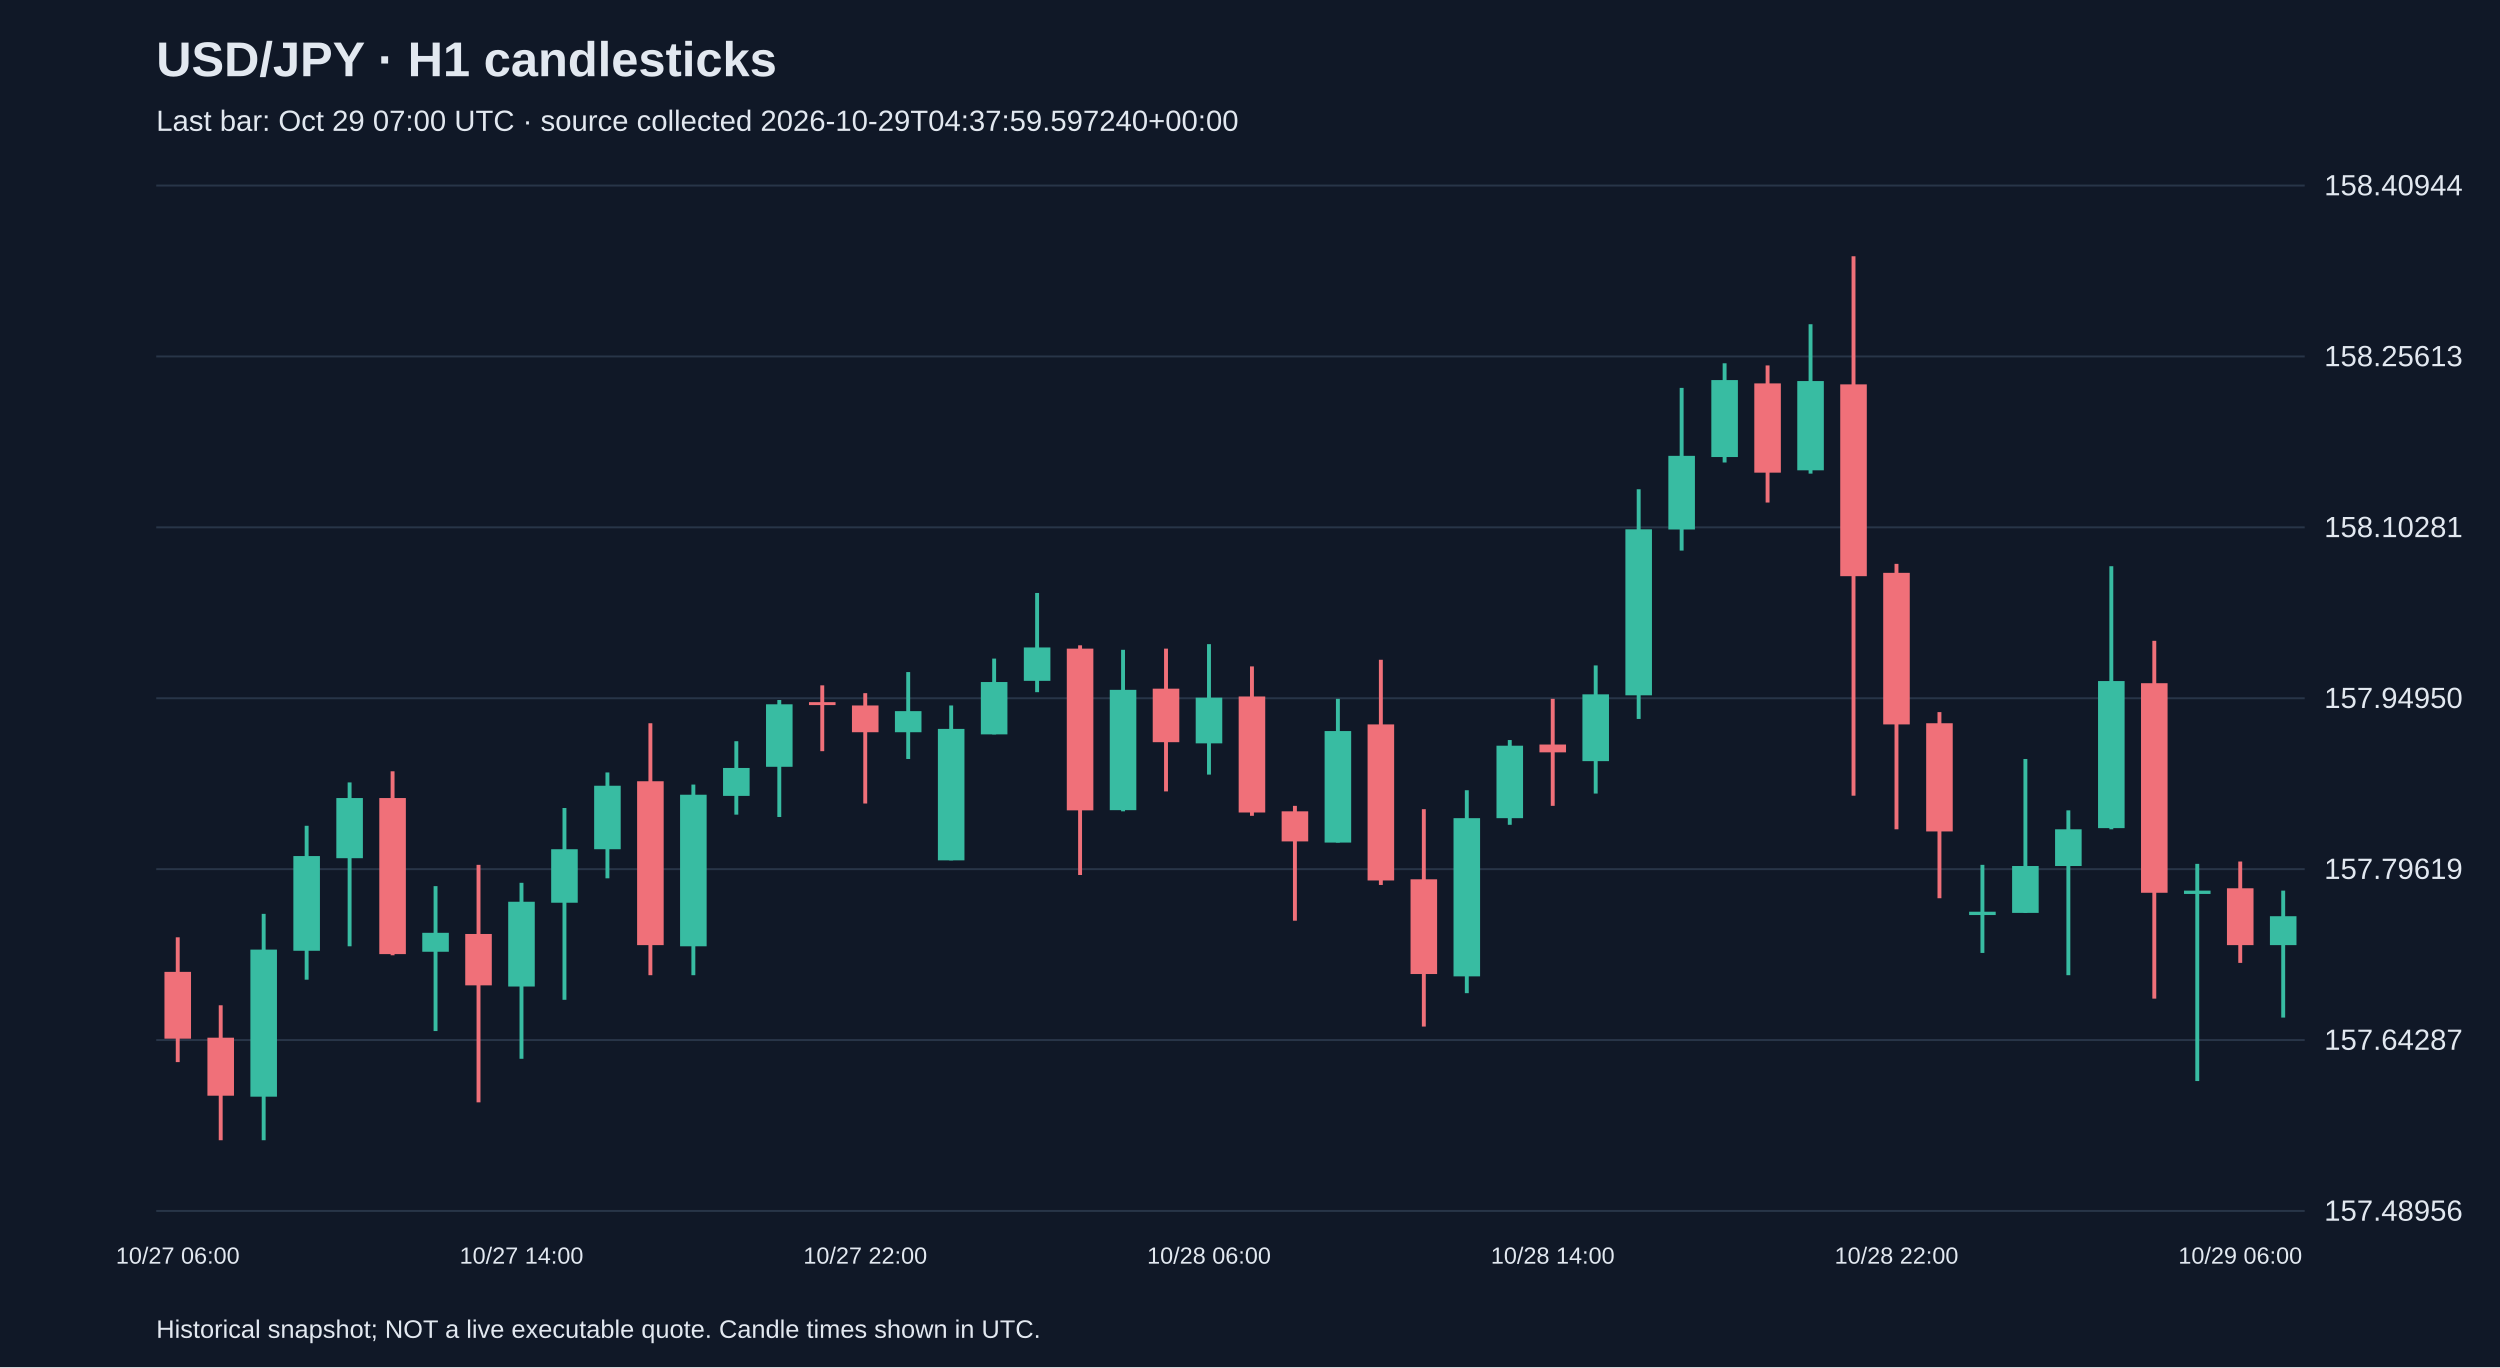
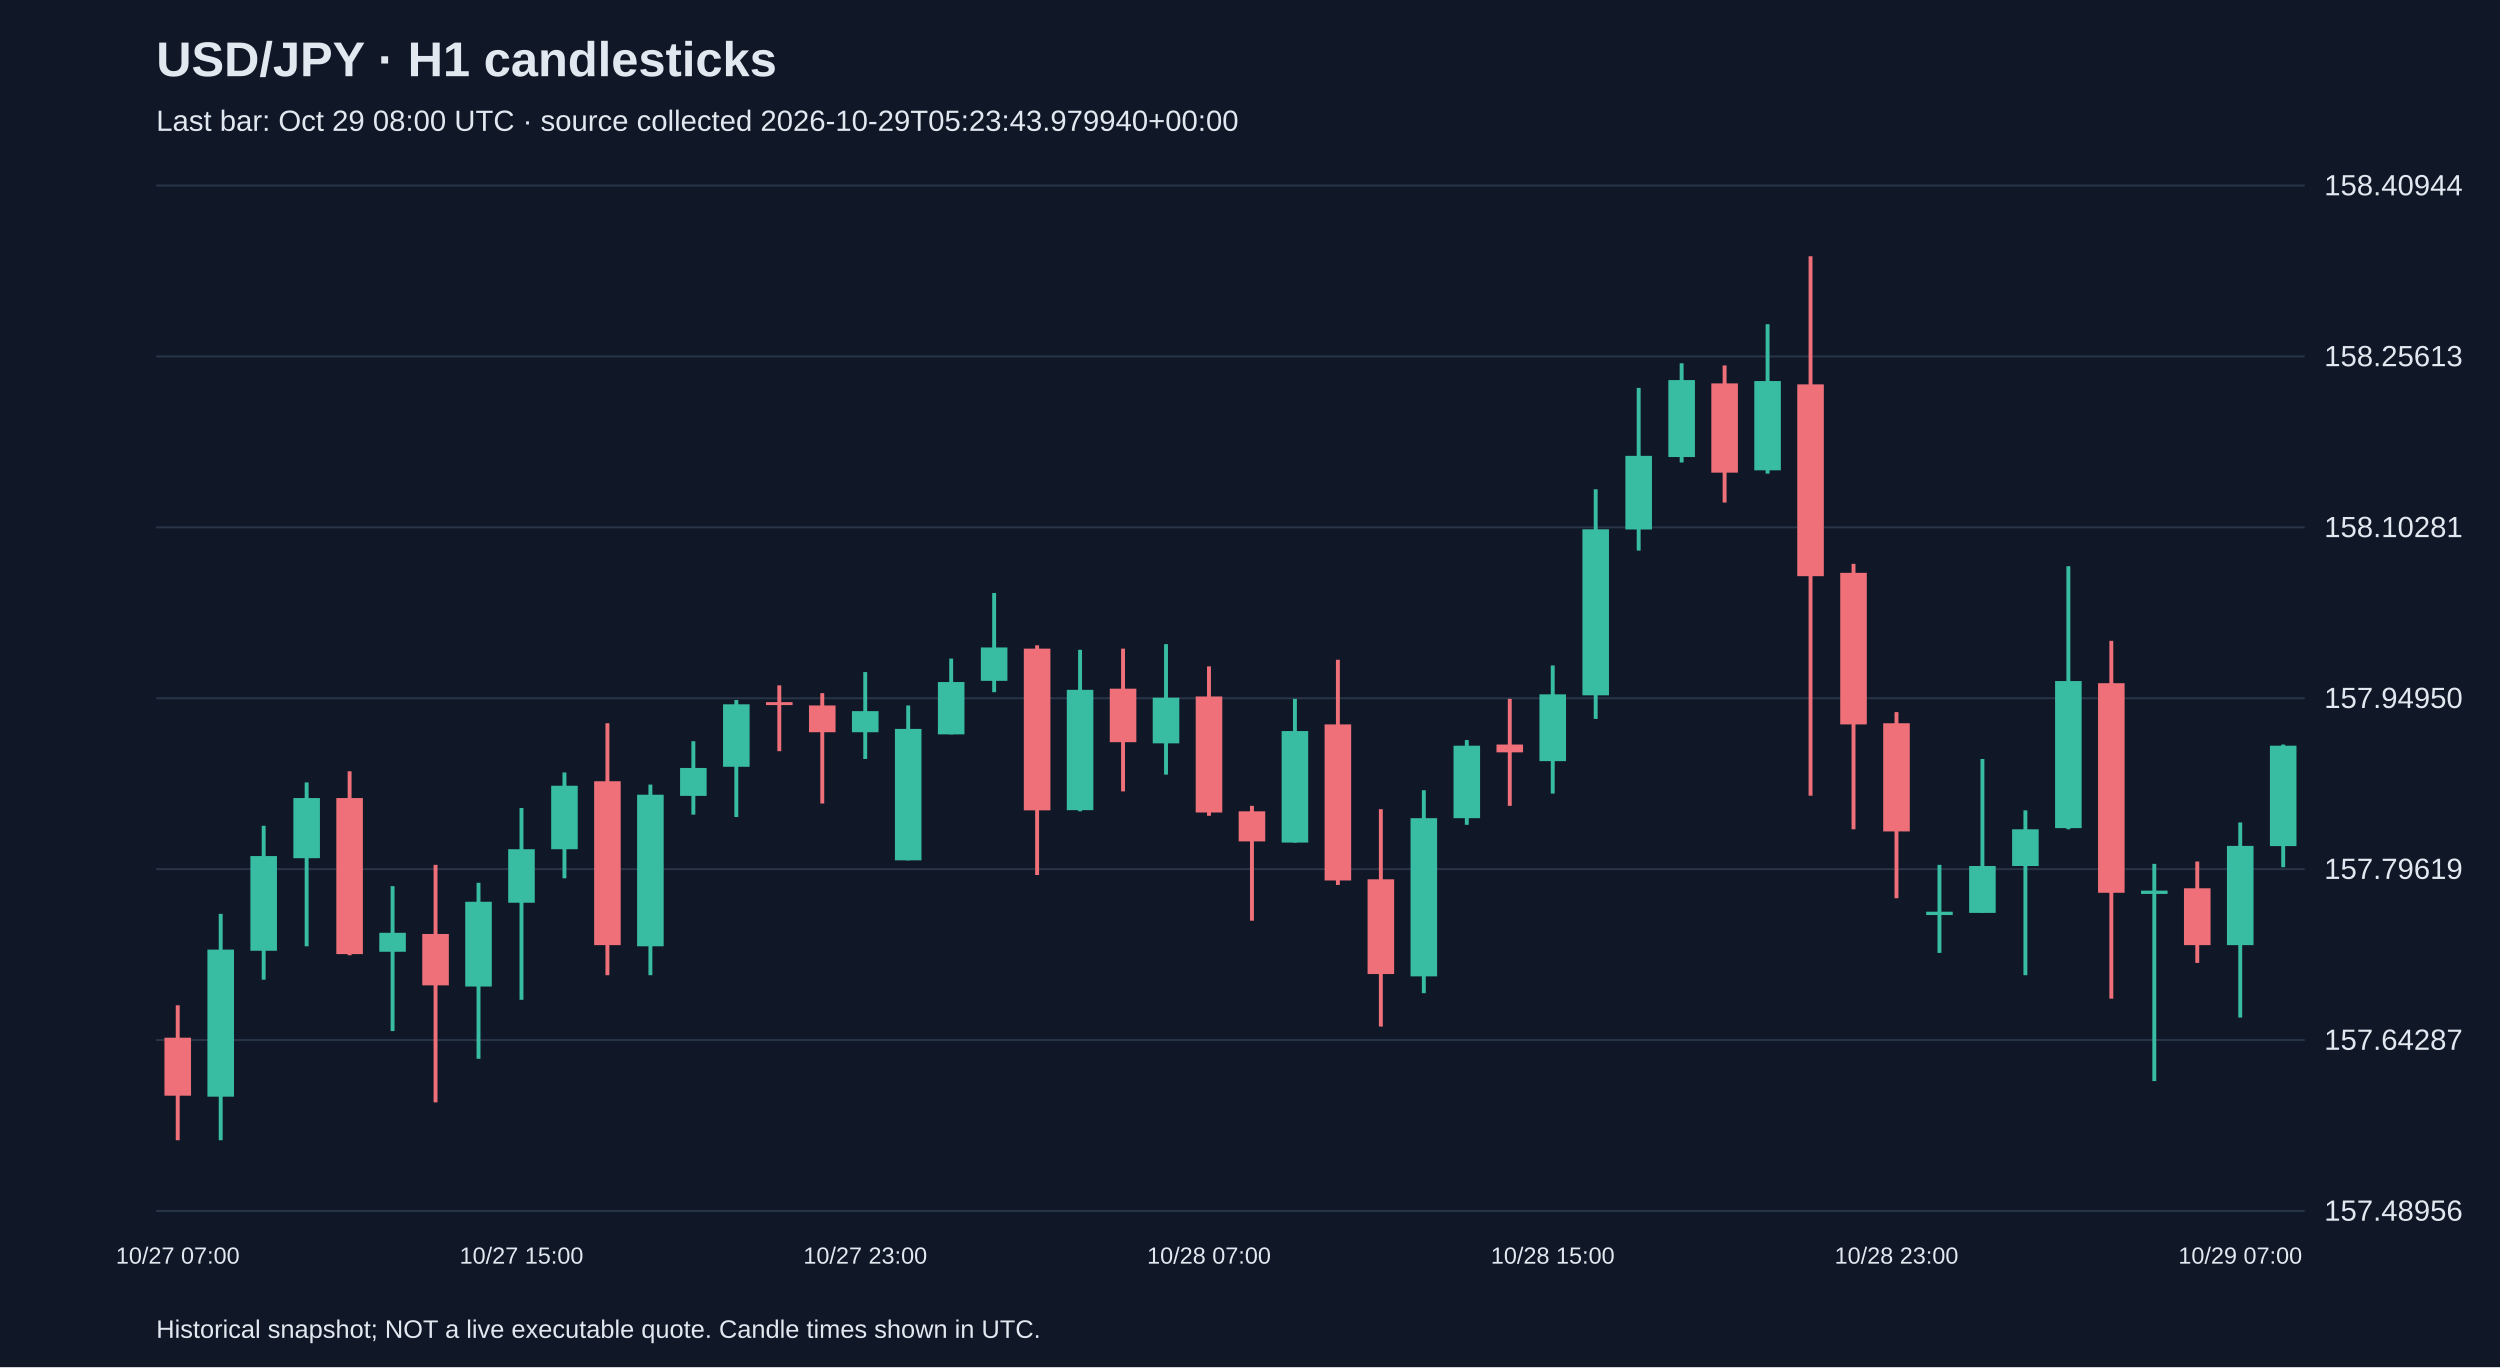
<svg xmlns="http://www.w3.org/2000/svg" viewBox="0 0 1280 700">
  <rect width="100%" height="100%" fill="#101827" />
  <style>text{font-family:Arial,sans-serif;fill:#e2e8f0}</style>
  <text x="80" y="39" font-size="25" font-weight="bold">USD/JPY · H1 candlesticks</text>
-   <text x="80" y="67" font-size="15" fill="#a6b1c5">Last bar: Oct 29 07:00 UTC · source collected 2026-10-29T04:37:59.597240+00:00</text>
+   <text x="80" y="67" font-size="15" fill="#a6b1c5">Last bar: Oct 29 08:00 UTC · source collected 2026-10-29T05:23:43.979940+00:00</text>
  <line x1="80" y1="620.0" x2="1180" y2="620.0" stroke="#283548" />
  <text x="1190" y="625.0" font-size="15">157.48956</text>
  <line x1="80" y1="532.5" x2="1180" y2="532.5" stroke="#283548" />
  <text x="1190" y="537.5" font-size="15">157.64287</text>
  <line x1="80" y1="445.0" x2="1180" y2="445.0" stroke="#283548" />
  <text x="1190" y="450.0" font-size="15">157.79619</text>
  <line x1="80" y1="357.5" x2="1180" y2="357.5" stroke="#283548" />
  <text x="1190" y="362.5" font-size="15">157.94950</text>
  <line x1="80" y1="270.0" x2="1180" y2="270.0" stroke="#283548" />
  <text x="1190" y="275.0" font-size="15">158.10281</text>
  <line x1="80" y1="182.5" x2="1180" y2="182.5" stroke="#283548" />
  <text x="1190" y="187.5" font-size="15">158.25613</text>
  <line x1="80" y1="95.0" x2="1180" y2="95.0" stroke="#283548" />
  <text x="1190" y="100.0" font-size="15">158.40944</text>
-   <line x1="91.0" y1="479.9" x2="91.0" y2="543.8" stroke="#f07079" stroke-width="2" />
-   <rect x="84.2" y="497.6" width="13.6" height="34.2" fill="#f07079" />
-   <text x="91.0" y="647" text-anchor="middle" font-size="12">10/27 06:00</text>
-   <line x1="113.0" y1="514.7" x2="113.0" y2="583.8" stroke="#f07079" stroke-width="2" />
-   <rect x="106.2" y="531.3" width="13.6" height="29.7" fill="#f07079" />
-   <line x1="135.0" y1="467.9" x2="135.0" y2="583.8" stroke="#38bca2" stroke-width="2" />
-   <rect x="128.2" y="486.2" width="13.6" height="75.3" fill="#38bca2" />
-   <line x1="157.0" y1="422.8" x2="157.0" y2="501.6" stroke="#38bca2" stroke-width="2" />
-   <rect x="150.2" y="438.3" width="13.6" height="48.5" fill="#38bca2" />
-   <line x1="179.0" y1="400.6" x2="179.0" y2="484.5" stroke="#38bca2" stroke-width="2" />
-   <rect x="172.2" y="408.6" width="13.6" height="30.8" fill="#38bca2" />
-   <line x1="201.0" y1="394.9" x2="201.0" y2="489.1" stroke="#f07079" stroke-width="2" />
-   <rect x="194.2" y="408.6" width="13.6" height="79.9" fill="#f07079" />
-   <line x1="223.0" y1="453.7" x2="223.0" y2="527.9" stroke="#38bca2" stroke-width="2" />
-   <rect x="216.2" y="477.6" width="13.6" height="9.7" fill="#38bca2" />
-   <line x1="245.0" y1="442.8" x2="245.0" y2="564.4" stroke="#f07079" stroke-width="2" />
-   <rect x="238.2" y="478.2" width="13.6" height="26.3" fill="#f07079" />
-   <line x1="267.0" y1="452.0" x2="267.0" y2="542.1" stroke="#38bca2" stroke-width="2" />
-   <rect x="260.2" y="461.7" width="13.6" height="43.4" fill="#38bca2" />
-   <text x="267.0" y="647" text-anchor="middle" font-size="12">10/27 14:00</text>
-   <line x1="289.0" y1="413.7" x2="289.0" y2="511.9" stroke="#38bca2" stroke-width="2" />
-   <rect x="282.2" y="434.8" width="13.6" height="27.4" fill="#38bca2" />
-   <line x1="311.0" y1="395.5" x2="311.0" y2="449.7" stroke="#38bca2" stroke-width="2" />
-   <rect x="304.2" y="402.3" width="13.6" height="32.5" fill="#38bca2" />
-   <line x1="333.0" y1="370.3" x2="333.0" y2="499.3" stroke="#f07079" stroke-width="2" />
-   <rect x="326.2" y="400.0" width="13.6" height="83.9" fill="#f07079" />
-   <line x1="355.0" y1="401.7" x2="355.0" y2="499.3" stroke="#38bca2" stroke-width="2" />
-   <rect x="348.2" y="406.9" width="13.6" height="77.6" fill="#38bca2" />
-   <line x1="377.0" y1="379.5" x2="377.0" y2="417.1" stroke="#38bca2" stroke-width="2" />
-   <rect x="370.2" y="393.2" width="13.6" height="14.3" fill="#38bca2" />
-   <line x1="399.0" y1="358.4" x2="399.0" y2="418.3" stroke="#38bca2" stroke-width="2" />
-   <rect x="392.2" y="360.6" width="13.6" height="32.0" fill="#38bca2" />
-   <line x1="421.0" y1="350.9" x2="421.0" y2="384.6" stroke="#f07079" stroke-width="2" />
-   <rect x="414.2" y="359.5" width="13.6" height="1.5" fill="#f07079" />
-   <line x1="443.0" y1="354.9" x2="443.0" y2="411.4" stroke="#f07079" stroke-width="2" />
-   <rect x="436.2" y="361.2" width="13.6" height="13.7" fill="#f07079" />
-   <text x="443.0" y="647" text-anchor="middle" font-size="12">10/27 22:00</text>
-   <line x1="465.0" y1="344.1" x2="465.0" y2="388.6" stroke="#38bca2" stroke-width="2" />
-   <rect x="458.2" y="364.1" width="13.6" height="10.8" fill="#38bca2" />
-   <line x1="487.0" y1="361.2" x2="487.0" y2="440.5" stroke="#38bca2" stroke-width="2" />
-   <rect x="480.2" y="373.2" width="13.6" height="67.3" fill="#38bca2" />
-   <line x1="509.0" y1="337.2" x2="509.0" y2="376.0" stroke="#38bca2" stroke-width="2" />
-   <rect x="502.2" y="349.2" width="13.6" height="26.8" fill="#38bca2" />
-   <line x1="531.0" y1="303.6" x2="531.0" y2="354.4" stroke="#38bca2" stroke-width="2" />
-   <rect x="524.2" y="331.5" width="13.6" height="17.1" fill="#38bca2" />
-   <line x1="553.0" y1="330.4" x2="553.0" y2="448.0" stroke="#f07079" stroke-width="2" />
-   <rect x="546.2" y="332.1" width="13.6" height="82.8" fill="#f07079" />
-   <line x1="575.0" y1="332.7" x2="575.0" y2="415.4" stroke="#38bca2" stroke-width="2" />
-   <rect x="568.2" y="353.2" width="13.6" height="61.6" fill="#38bca2" />
-   <line x1="597.0" y1="332.1" x2="597.0" y2="405.2" stroke="#f07079" stroke-width="2" />
-   <rect x="590.2" y="352.6" width="13.6" height="27.4" fill="#f07079" />
-   <line x1="619.0" y1="329.8" x2="619.0" y2="396.6" stroke="#38bca2" stroke-width="2" />
-   <rect x="612.2" y="357.2" width="13.6" height="23.4" fill="#38bca2" />
-   <text x="619.0" y="647" text-anchor="middle" font-size="12">10/28 06:00</text>
-   <line x1="641.0" y1="341.2" x2="641.0" y2="417.7" stroke="#f07079" stroke-width="2" />
-   <rect x="634.2" y="356.6" width="13.6" height="59.4" fill="#f07079" />
-   <line x1="663.0" y1="412.6" x2="663.0" y2="471.4" stroke="#f07079" stroke-width="2" />
-   <rect x="656.2" y="415.4" width="13.6" height="15.4" fill="#f07079" />
-   <line x1="685.0" y1="357.8" x2="685.0" y2="431.4" stroke="#38bca2" stroke-width="2" />
-   <rect x="678.2" y="374.3" width="13.6" height="57.1" fill="#38bca2" />
-   <line x1="707.0" y1="337.8" x2="707.0" y2="453.1" stroke="#f07079" stroke-width="2" />
-   <rect x="700.2" y="370.9" width="13.6" height="79.9" fill="#f07079" />
-   <line x1="729.0" y1="414.3" x2="729.0" y2="525.6" stroke="#f07079" stroke-width="2" />
-   <rect x="722.2" y="450.2" width="13.6" height="48.5" fill="#f07079" />
-   <line x1="751.0" y1="404.6" x2="751.0" y2="508.5" stroke="#38bca2" stroke-width="2" />
-   <rect x="744.2" y="418.9" width="13.6" height="81.0" fill="#38bca2" />
-   <line x1="773.0" y1="378.9" x2="773.0" y2="422.3" stroke="#38bca2" stroke-width="2" />
-   <rect x="766.2" y="381.8" width="13.6" height="37.1" fill="#38bca2" />
-   <line x1="795.0" y1="357.8" x2="795.0" y2="412.6" stroke="#f07079" stroke-width="2" />
-   <rect x="788.2" y="381.2" width="13.6" height="4.0" fill="#f07079" />
-   <text x="795.0" y="647" text-anchor="middle" font-size="12">10/28 14:00</text>
-   <line x1="817.0" y1="340.7" x2="817.0" y2="406.3" stroke="#38bca2" stroke-width="2" />
-   <rect x="810.2" y="355.5" width="13.6" height="34.2" fill="#38bca2" />
-   <line x1="839.0" y1="250.5" x2="839.0" y2="368.1" stroke="#38bca2" stroke-width="2" />
-   <rect x="832.2" y="271.0" width="13.6" height="85.0" fill="#38bca2" />
-   <line x1="861.0" y1="198.6" x2="861.0" y2="281.9" stroke="#38bca2" stroke-width="2" />
-   <rect x="854.2" y="233.4" width="13.6" height="37.7" fill="#38bca2" />
-   <line x1="883.0" y1="186.0" x2="883.0" y2="236.8" stroke="#38bca2" stroke-width="2" />
-   <rect x="876.2" y="194.6" width="13.6" height="39.4" fill="#38bca2" />
-   <line x1="905.0" y1="187.1" x2="905.0" y2="257.3" stroke="#f07079" stroke-width="2" />
-   <rect x="898.2" y="196.3" width="13.6" height="45.7" fill="#f07079" />
-   <line x1="927.0" y1="166.0" x2="927.0" y2="242.5" stroke="#38bca2" stroke-width="2" />
-   <rect x="920.2" y="195.1" width="13.6" height="45.7" fill="#38bca2" />
-   <line x1="949.0" y1="131.2" x2="949.0" y2="407.4" stroke="#f07079" stroke-width="2" />
-   <rect x="942.2" y="196.8" width="13.6" height="98.2" fill="#f07079" />
-   <line x1="971.0" y1="288.7" x2="971.0" y2="424.6" stroke="#f07079" stroke-width="2" />
-   <rect x="964.2" y="293.3" width="13.6" height="77.6" fill="#f07079" />
-   <text x="971.0" y="647" text-anchor="middle" font-size="12">10/28 22:00</text>
-   <line x1="993.0" y1="364.6" x2="993.0" y2="459.9" stroke="#f07079" stroke-width="2" />
-   <rect x="986.2" y="370.3" width="13.6" height="55.4" fill="#f07079" />
-   <line x1="1015.0" y1="442.8" x2="1015.0" y2="487.9" stroke="#38bca2" stroke-width="2" />
-   <rect x="1008.2" y="466.8" width="13.6" height="1.7" fill="#38bca2" />
-   <line x1="1037.0" y1="388.6" x2="1037.0" y2="467.4" stroke="#38bca2" stroke-width="2" />
-   <rect x="1030.2" y="443.4" width="13.6" height="24.0" fill="#38bca2" />
-   <line x1="1059.0" y1="414.9" x2="1059.0" y2="499.3" stroke="#38bca2" stroke-width="2" />
-   <rect x="1052.2" y="424.6" width="13.6" height="18.8" fill="#38bca2" />
-   <line x1="1081.0" y1="289.9" x2="1081.0" y2="424.6" stroke="#38bca2" stroke-width="2" />
-   <rect x="1074.2" y="348.7" width="13.6" height="75.3" fill="#38bca2" />
-   <line x1="1103.0" y1="328.1" x2="1103.0" y2="511.3" stroke="#f07079" stroke-width="2" />
-   <rect x="1096.2" y="349.8" width="13.6" height="107.3" fill="#f07079" />
-   <line x1="1125.0" y1="442.3" x2="1125.0" y2="553.5" stroke="#38bca2" stroke-width="2" />
-   <rect x="1118.2" y="456.0" width="13.6" height="1.7" fill="#38bca2" />
-   <line x1="1147.0" y1="441.1" x2="1147.0" y2="493.0" stroke="#f07079" stroke-width="2" />
-   <rect x="1140.2" y="454.8" width="13.6" height="29.1" fill="#f07079" />
-   <text x="1147.0" y="647" text-anchor="middle" font-size="12">10/29 06:00</text>
-   <line x1="1169.0" y1="456.0" x2="1169.0" y2="521.0" stroke="#38bca2" stroke-width="2" />
-   <rect x="1162.2" y="469.1" width="13.6" height="14.8" fill="#38bca2" />
+   <line x1="91.0" y1="514.7" x2="91.0" y2="583.8" stroke="#f07079" stroke-width="2" />
+   <rect x="84.2" y="531.3" width="13.6" height="29.7" fill="#f07079" />
+   <text x="91.0" y="647" text-anchor="middle" font-size="12">10/27 07:00</text>
+   <line x1="113.0" y1="467.9" x2="113.0" y2="583.8" stroke="#38bca2" stroke-width="2" />
+   <rect x="106.2" y="486.2" width="13.6" height="75.3" fill="#38bca2" />
+   <line x1="135.0" y1="422.8" x2="135.0" y2="501.6" stroke="#38bca2" stroke-width="2" />
+   <rect x="128.2" y="438.3" width="13.6" height="48.5" fill="#38bca2" />
+   <line x1="157.0" y1="400.6" x2="157.0" y2="484.5" stroke="#38bca2" stroke-width="2" />
+   <rect x="150.2" y="408.6" width="13.6" height="30.8" fill="#38bca2" />
+   <line x1="179.0" y1="394.9" x2="179.0" y2="489.1" stroke="#f07079" stroke-width="2" />
+   <rect x="172.2" y="408.6" width="13.6" height="79.9" fill="#f07079" />
+   <line x1="201.0" y1="453.7" x2="201.0" y2="527.9" stroke="#38bca2" stroke-width="2" />
+   <rect x="194.2" y="477.6" width="13.6" height="9.7" fill="#38bca2" />
+   <line x1="223.0" y1="442.8" x2="223.0" y2="564.4" stroke="#f07079" stroke-width="2" />
+   <rect x="216.2" y="478.2" width="13.6" height="26.3" fill="#f07079" />
+   <line x1="245.0" y1="452.0" x2="245.0" y2="542.1" stroke="#38bca2" stroke-width="2" />
+   <rect x="238.2" y="461.7" width="13.6" height="43.4" fill="#38bca2" />
+   <line x1="267.0" y1="413.7" x2="267.0" y2="511.9" stroke="#38bca2" stroke-width="2" />
+   <rect x="260.2" y="434.8" width="13.6" height="27.4" fill="#38bca2" />
+   <text x="267.0" y="647" text-anchor="middle" font-size="12">10/27 15:00</text>
+   <line x1="289.0" y1="395.5" x2="289.0" y2="449.7" stroke="#38bca2" stroke-width="2" />
+   <rect x="282.2" y="402.3" width="13.6" height="32.5" fill="#38bca2" />
+   <line x1="311.0" y1="370.3" x2="311.0" y2="499.3" stroke="#f07079" stroke-width="2" />
+   <rect x="304.2" y="400.0" width="13.6" height="83.9" fill="#f07079" />
+   <line x1="333.0" y1="401.7" x2="333.0" y2="499.3" stroke="#38bca2" stroke-width="2" />
+   <rect x="326.2" y="406.9" width="13.6" height="77.6" fill="#38bca2" />
+   <line x1="355.0" y1="379.5" x2="355.0" y2="417.1" stroke="#38bca2" stroke-width="2" />
+   <rect x="348.2" y="393.2" width="13.6" height="14.3" fill="#38bca2" />
+   <line x1="377.0" y1="358.4" x2="377.0" y2="418.3" stroke="#38bca2" stroke-width="2" />
+   <rect x="370.2" y="360.6" width="13.6" height="32.0" fill="#38bca2" />
+   <line x1="399.0" y1="350.9" x2="399.0" y2="384.6" stroke="#f07079" stroke-width="2" />
+   <rect x="392.2" y="359.5" width="13.6" height="1.5" fill="#f07079" />
+   <line x1="421.0" y1="354.9" x2="421.0" y2="411.4" stroke="#f07079" stroke-width="2" />
+   <rect x="414.2" y="361.2" width="13.6" height="13.7" fill="#f07079" />
+   <line x1="443.0" y1="344.1" x2="443.0" y2="388.6" stroke="#38bca2" stroke-width="2" />
+   <rect x="436.2" y="364.1" width="13.6" height="10.8" fill="#38bca2" />
+   <text x="443.0" y="647" text-anchor="middle" font-size="12">10/27 23:00</text>
+   <line x1="465.0" y1="361.2" x2="465.0" y2="440.5" stroke="#38bca2" stroke-width="2" />
+   <rect x="458.2" y="373.2" width="13.6" height="67.3" fill="#38bca2" />
+   <line x1="487.0" y1="337.2" x2="487.0" y2="376.0" stroke="#38bca2" stroke-width="2" />
+   <rect x="480.2" y="349.2" width="13.6" height="26.8" fill="#38bca2" />
+   <line x1="509.0" y1="303.6" x2="509.0" y2="354.4" stroke="#38bca2" stroke-width="2" />
+   <rect x="502.2" y="331.5" width="13.6" height="17.1" fill="#38bca2" />
+   <line x1="531.0" y1="330.4" x2="531.0" y2="448.0" stroke="#f07079" stroke-width="2" />
+   <rect x="524.2" y="332.1" width="13.6" height="82.8" fill="#f07079" />
+   <line x1="553.0" y1="332.7" x2="553.0" y2="415.4" stroke="#38bca2" stroke-width="2" />
+   <rect x="546.2" y="353.2" width="13.6" height="61.6" fill="#38bca2" />
+   <line x1="575.0" y1="332.1" x2="575.0" y2="405.2" stroke="#f07079" stroke-width="2" />
+   <rect x="568.2" y="352.6" width="13.6" height="27.4" fill="#f07079" />
+   <line x1="597.0" y1="329.8" x2="597.0" y2="396.6" stroke="#38bca2" stroke-width="2" />
+   <rect x="590.2" y="357.2" width="13.6" height="23.4" fill="#38bca2" />
+   <line x1="619.0" y1="341.2" x2="619.0" y2="417.7" stroke="#f07079" stroke-width="2" />
+   <rect x="612.2" y="356.6" width="13.6" height="59.4" fill="#f07079" />
+   <text x="619.0" y="647" text-anchor="middle" font-size="12">10/28 07:00</text>
+   <line x1="641.0" y1="412.6" x2="641.0" y2="471.4" stroke="#f07079" stroke-width="2" />
+   <rect x="634.2" y="415.4" width="13.6" height="15.4" fill="#f07079" />
+   <line x1="663.0" y1="357.8" x2="663.0" y2="431.4" stroke="#38bca2" stroke-width="2" />
+   <rect x="656.2" y="374.3" width="13.6" height="57.1" fill="#38bca2" />
+   <line x1="685.0" y1="337.8" x2="685.0" y2="453.1" stroke="#f07079" stroke-width="2" />
+   <rect x="678.2" y="370.9" width="13.6" height="79.9" fill="#f07079" />
+   <line x1="707.0" y1="414.3" x2="707.0" y2="525.6" stroke="#f07079" stroke-width="2" />
+   <rect x="700.2" y="450.2" width="13.6" height="48.5" fill="#f07079" />
+   <line x1="729.0" y1="404.6" x2="729.0" y2="508.5" stroke="#38bca2" stroke-width="2" />
+   <rect x="722.2" y="418.9" width="13.6" height="81.0" fill="#38bca2" />
+   <line x1="751.0" y1="378.9" x2="751.0" y2="422.3" stroke="#38bca2" stroke-width="2" />
+   <rect x="744.2" y="381.8" width="13.6" height="37.1" fill="#38bca2" />
+   <line x1="773.0" y1="357.8" x2="773.0" y2="412.6" stroke="#f07079" stroke-width="2" />
+   <rect x="766.2" y="381.2" width="13.6" height="4.0" fill="#f07079" />
+   <line x1="795.0" y1="340.7" x2="795.0" y2="406.3" stroke="#38bca2" stroke-width="2" />
+   <rect x="788.2" y="355.5" width="13.6" height="34.2" fill="#38bca2" />
+   <text x="795.0" y="647" text-anchor="middle" font-size="12">10/28 15:00</text>
+   <line x1="817.0" y1="250.5" x2="817.0" y2="368.1" stroke="#38bca2" stroke-width="2" />
+   <rect x="810.2" y="271.0" width="13.6" height="85.0" fill="#38bca2" />
+   <line x1="839.0" y1="198.6" x2="839.0" y2="281.9" stroke="#38bca2" stroke-width="2" />
+   <rect x="832.2" y="233.4" width="13.6" height="37.7" fill="#38bca2" />
+   <line x1="861.0" y1="186.0" x2="861.0" y2="236.8" stroke="#38bca2" stroke-width="2" />
+   <rect x="854.2" y="194.6" width="13.6" height="39.4" fill="#38bca2" />
+   <line x1="883.0" y1="187.1" x2="883.0" y2="257.3" stroke="#f07079" stroke-width="2" />
+   <rect x="876.2" y="196.3" width="13.6" height="45.7" fill="#f07079" />
+   <line x1="905.0" y1="166.0" x2="905.0" y2="242.5" stroke="#38bca2" stroke-width="2" />
+   <rect x="898.2" y="195.1" width="13.6" height="45.7" fill="#38bca2" />
+   <line x1="927.0" y1="131.2" x2="927.0" y2="407.4" stroke="#f07079" stroke-width="2" />
+   <rect x="920.2" y="196.8" width="13.6" height="98.2" fill="#f07079" />
+   <line x1="949.0" y1="288.7" x2="949.0" y2="424.6" stroke="#f07079" stroke-width="2" />
+   <rect x="942.2" y="293.3" width="13.6" height="77.6" fill="#f07079" />
+   <line x1="971.0" y1="364.6" x2="971.0" y2="459.9" stroke="#f07079" stroke-width="2" />
+   <rect x="964.2" y="370.3" width="13.6" height="55.4" fill="#f07079" />
+   <text x="971.0" y="647" text-anchor="middle" font-size="12">10/28 23:00</text>
+   <line x1="993.0" y1="442.8" x2="993.0" y2="487.9" stroke="#38bca2" stroke-width="2" />
+   <rect x="986.2" y="466.8" width="13.6" height="1.7" fill="#38bca2" />
+   <line x1="1015.0" y1="388.6" x2="1015.0" y2="467.4" stroke="#38bca2" stroke-width="2" />
+   <rect x="1008.2" y="443.4" width="13.6" height="24.0" fill="#38bca2" />
+   <line x1="1037.0" y1="414.9" x2="1037.0" y2="499.3" stroke="#38bca2" stroke-width="2" />
+   <rect x="1030.2" y="424.6" width="13.6" height="18.8" fill="#38bca2" />
+   <line x1="1059.0" y1="289.9" x2="1059.0" y2="424.6" stroke="#38bca2" stroke-width="2" />
+   <rect x="1052.2" y="348.7" width="13.6" height="75.3" fill="#38bca2" />
+   <line x1="1081.0" y1="328.1" x2="1081.0" y2="511.3" stroke="#f07079" stroke-width="2" />
+   <rect x="1074.2" y="349.8" width="13.6" height="107.3" fill="#f07079" />
+   <line x1="1103.0" y1="442.3" x2="1103.0" y2="553.5" stroke="#38bca2" stroke-width="2" />
+   <rect x="1096.2" y="456.0" width="13.6" height="1.7" fill="#38bca2" />
+   <line x1="1125.0" y1="441.1" x2="1125.0" y2="493.0" stroke="#f07079" stroke-width="2" />
+   <rect x="1118.2" y="454.8" width="13.6" height="29.1" fill="#f07079" />
+   <line x1="1147.0" y1="421.1" x2="1147.0" y2="521.0" stroke="#38bca2" stroke-width="2" />
+   <rect x="1140.2" y="433.1" width="13.6" height="50.8" fill="#38bca2" />
+   <text x="1147.0" y="647" text-anchor="middle" font-size="12">10/29 07:00</text>
+   <line x1="1169.0" y1="381.2" x2="1169.0" y2="444.0" stroke="#38bca2" stroke-width="2" />
+   <rect x="1162.2" y="381.8" width="13.6" height="51.4" fill="#38bca2" />
  <text x="80" y="685" font-size="13">Historical snapshot; NOT a live executable quote. Candle times shown in UTC.</text>
</svg>
